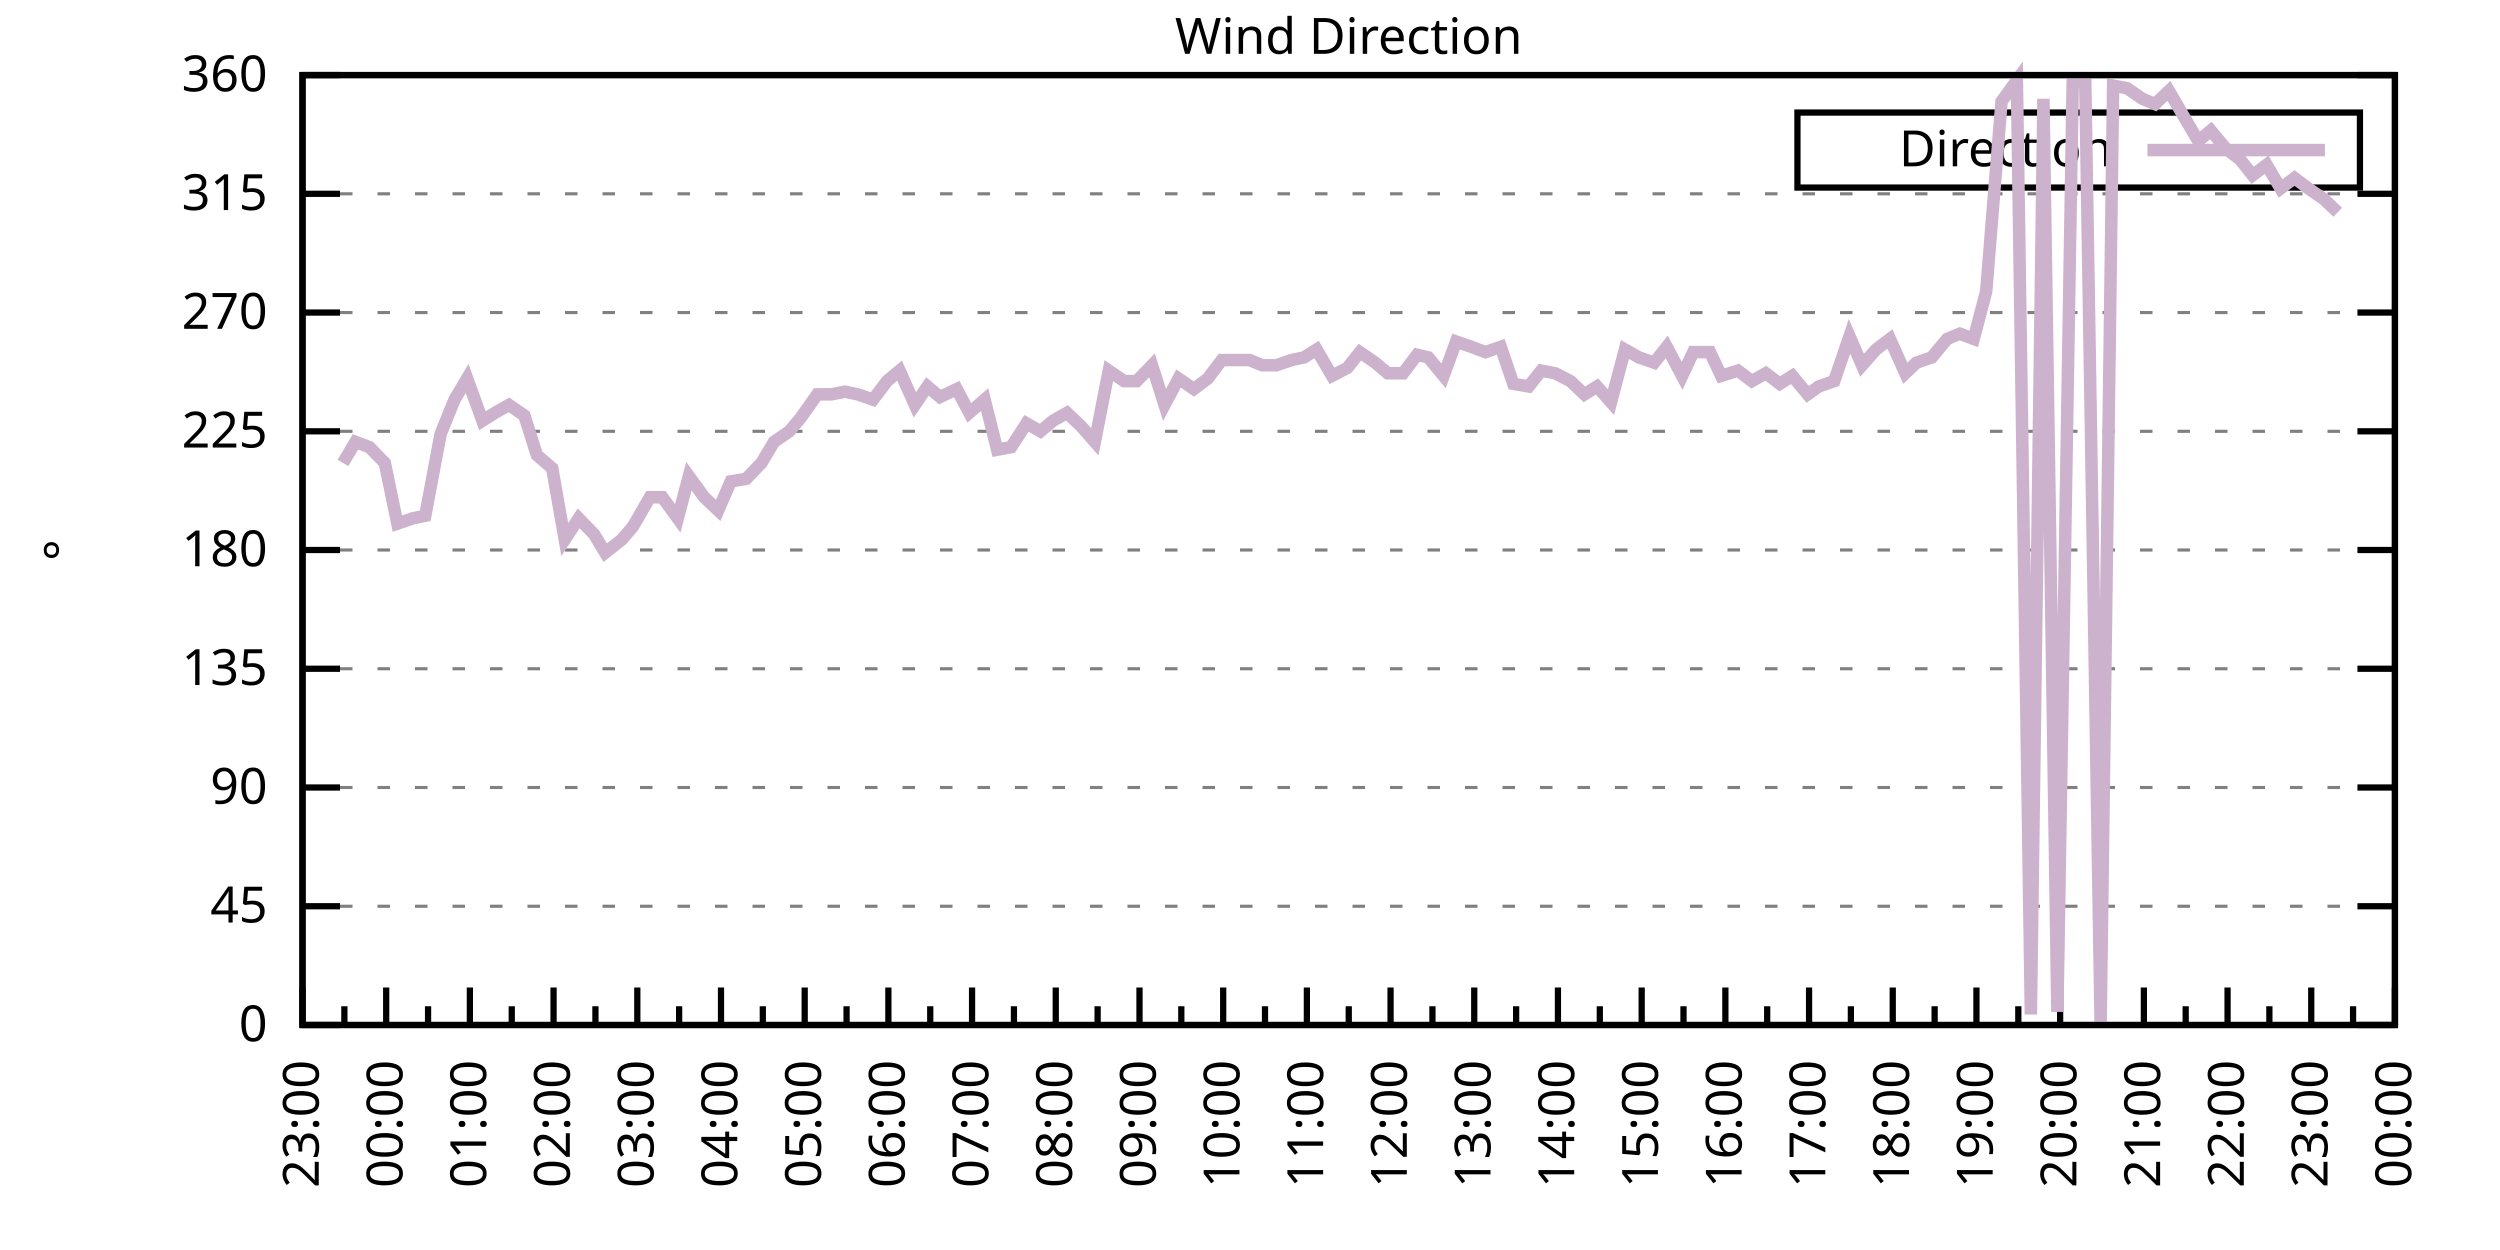
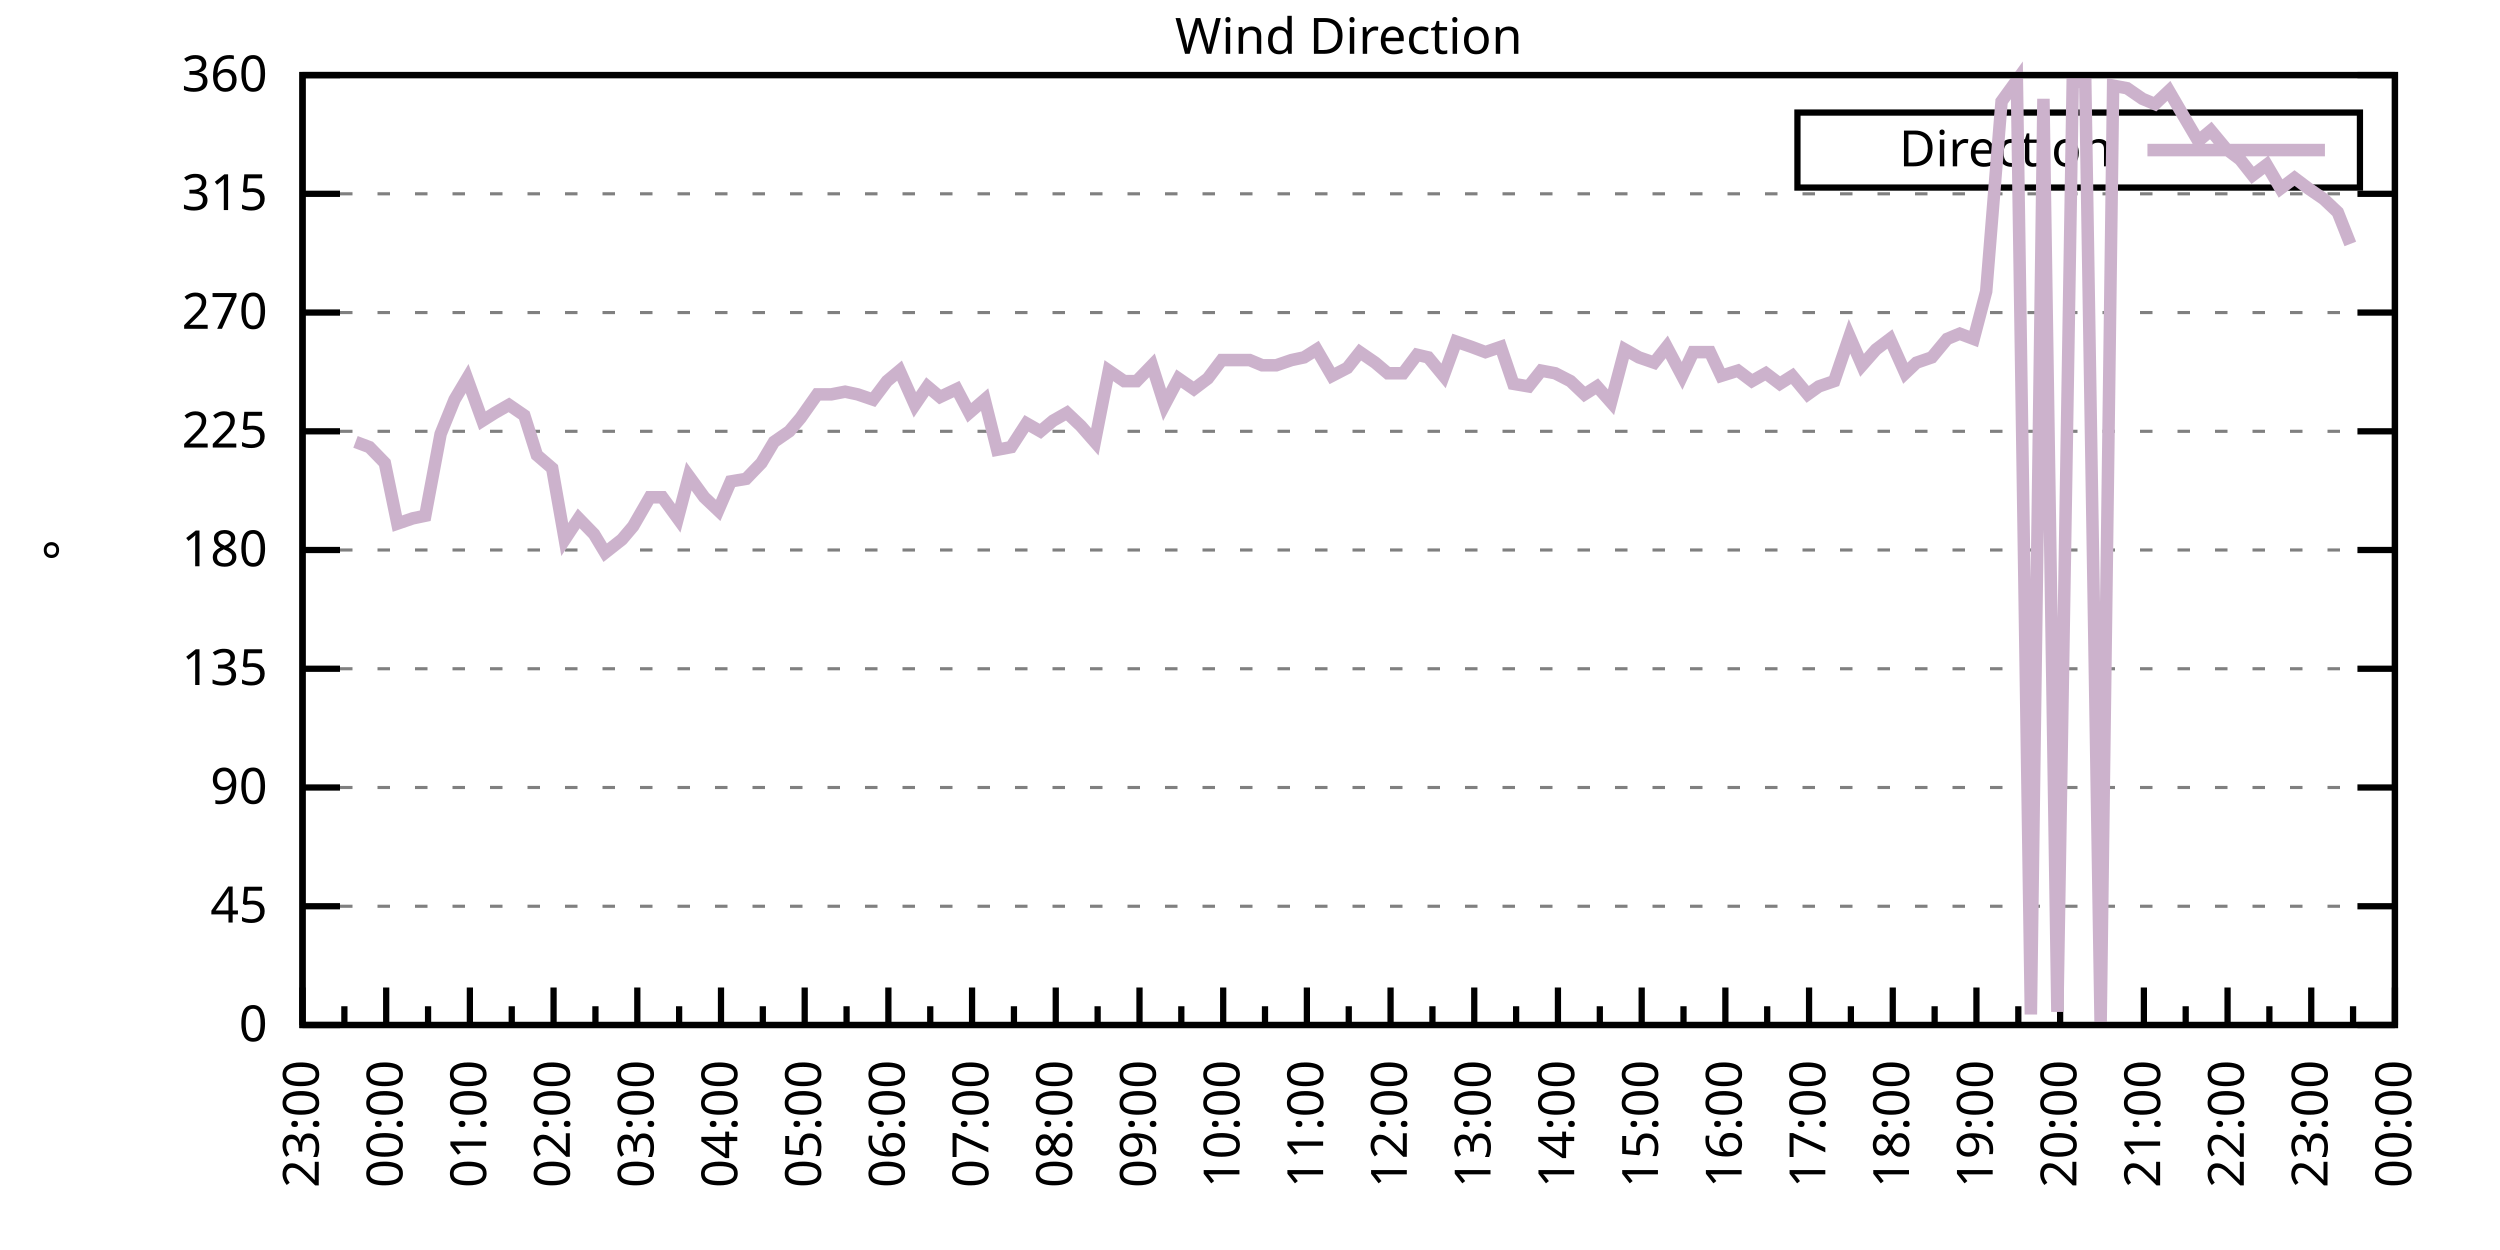
<svg xmlns="http://www.w3.org/2000/svg" xmlns:xlink="http://www.w3.org/1999/xlink" width="400" height="200" viewBox="0 0 400 200">
  <g id="gnuplot_canvas">
    <rect x="0" y="0" width="400" height="200" fill="none" />
    <defs>
      <circle id="gpDot" r="0.5" stroke-width="0.5" stroke="currentColor" />
      <path id="gpPt0" stroke-width="0.333" stroke="currentColor" d="M-1,0 h2 M0,-1 v2" />
      <path id="gpPt1" stroke-width="0.333" stroke="currentColor" d="M-1,-1 L1,1 M1,-1 L-1,1" />
      <path id="gpPt2" stroke-width="0.333" stroke="currentColor" d="M-1,0 L1,0 M0,-1 L0,1 M-1,-1 L1,1 M-1,1 L1,-1" />
      <rect id="gpPt3" stroke-width="0.333" stroke="currentColor" x="-1" y="-1" width="2" height="2" />
      <rect id="gpPt4" stroke-width="0.333" stroke="currentColor" fill="currentColor" x="-1" y="-1" width="2" height="2" />
      <circle id="gpPt5" stroke-width="0.333" stroke="currentColor" cx="0" cy="0" r="1" />
      <use xlink:href="#gpPt5" id="gpPt6" fill="currentColor" stroke="none" />
      <path id="gpPt7" stroke-width="0.333" stroke="currentColor" d="M0,-1.33 L-1.33,0.67 L1.33,0.67 z" />
      <use xlink:href="#gpPt7" id="gpPt8" fill="currentColor" stroke="none" />
      <use xlink:href="#gpPt7" id="gpPt9" stroke="currentColor" transform="rotate(180)" />
      <use xlink:href="#gpPt9" id="gpPt10" fill="currentColor" stroke="none" />
      <use xlink:href="#gpPt3" id="gpPt11" stroke="currentColor" transform="rotate(45)" />
      <use xlink:href="#gpPt11" id="gpPt12" fill="currentColor" stroke="none" />
      <path id="gpPt13" stroke-width="0.333" stroke="currentColor" d="M0,1.330 L1.265,0.411 L0.782,-1.067 L-0.782,-1.076 L-1.265,0.411 z" />
      <use xlink:href="#gpPt13" id="gpPt14" fill="currentColor" stroke="none" />
      <filter id="textbox" filterUnits="objectBoundingBox" x="0" y="0" height="1" width="1">
        <feFlood flood-color="white" flood-opacity="1" result="bgnd" />
        <feComposite in="SourceGraphic" in2="bgnd" operator="atop" />
      </filter>
      <filter id="greybox" filterUnits="objectBoundingBox" x="0" y="0" height="1" width="1">
        <feFlood flood-color="lightgrey" flood-opacity="1" result="grey" />
        <feComposite in="SourceGraphic" in2="grey" operator="atop" />
      </filter>
    </defs>
    <g fill="none" color="white" stroke="currentColor" stroke-width="1.00" stroke-linecap="butt" stroke-linejoin="miter">
</g>
    <g fill="none" color="black" stroke="currentColor" stroke-width="1.00" stroke-linecap="butt" stroke-linejoin="miter">
      <g stroke="none" shape-rendering="crispEdges">
        <polygon fill="rgb(255, 255, 255)" points="48.40,164.00 383.18,164.00 383.18,12.02 48.40,12.02 " />
      </g>
    </g>
    <g fill="none" color="black" stroke="currentColor" stroke-width="1.00" stroke-linecap="butt" stroke-linejoin="miter">
</g>
    <g fill="none" color="black" stroke="black" stroke-width="0.50" stroke-linecap="butt" stroke-linejoin="miter">
</g>
    <g fill="none" color="gray" stroke="currentColor" stroke-width="0.50" stroke-linecap="butt" stroke-linejoin="miter">
      <path stroke="gray" stroke-dasharray="2,4" class="gridline" d="M48.40,164.00 L383.19,164.00  " />
    </g>
    <g fill="none" color="gray" stroke="gray" stroke-width="1.00" stroke-linecap="butt" stroke-linejoin="miter">
</g>
    <g fill="none" color="black" stroke="currentColor" stroke-width="1.00" stroke-linecap="butt" stroke-linejoin="miter">
      <path stroke="black" d="M48.40,164.00 L54.40,164.00 M383.19,164.00 L377.19,164.00  " />
      <g transform="translate(42.80,166.60)" stroke="none" fill="black" font-family="Sans" font-size="8.00" text-anchor="end">
        <text>
          <tspan font-family="Sans"> 0</tspan>
        </text>
      </g>
    </g>
    <g fill="none" color="black" stroke="currentColor" stroke-width="1.00" stroke-linecap="butt" stroke-linejoin="miter">
</g>
    <g fill="none" color="black" stroke="black" stroke-width="0.50" stroke-linecap="butt" stroke-linejoin="miter">
</g>
    <g fill="none" color="gray" stroke="currentColor" stroke-width="0.50" stroke-linecap="butt" stroke-linejoin="miter">
      <path stroke="gray" stroke-dasharray="2,4" class="gridline" d="M48.40,145.00 L383.19,145.00  " />
    </g>
    <g fill="none" color="gray" stroke="gray" stroke-width="1.00" stroke-linecap="butt" stroke-linejoin="miter">
</g>
    <g fill="none" color="black" stroke="currentColor" stroke-width="1.00" stroke-linecap="butt" stroke-linejoin="miter">
      <path stroke="black" d="M48.40,145.00 L54.40,145.00 M383.19,145.00 L377.19,145.00  " />
      <g transform="translate(42.80,147.60)" stroke="none" fill="black" font-family="Sans" font-size="8.00" text-anchor="end">
        <text>
          <tspan font-family="Sans"> 45</tspan>
        </text>
      </g>
    </g>
    <g fill="none" color="black" stroke="currentColor" stroke-width="1.00" stroke-linecap="butt" stroke-linejoin="miter">
</g>
    <g fill="none" color="black" stroke="black" stroke-width="0.50" stroke-linecap="butt" stroke-linejoin="miter">
</g>
    <g fill="none" color="gray" stroke="currentColor" stroke-width="0.50" stroke-linecap="butt" stroke-linejoin="miter">
      <path stroke="gray" stroke-dasharray="2,4" class="gridline" d="M48.40,126.00 L383.19,126.00  " />
    </g>
    <g fill="none" color="gray" stroke="gray" stroke-width="1.00" stroke-linecap="butt" stroke-linejoin="miter">
</g>
    <g fill="none" color="black" stroke="currentColor" stroke-width="1.00" stroke-linecap="butt" stroke-linejoin="miter">
      <path stroke="black" d="M48.40,126.00 L54.40,126.00 M383.19,126.00 L377.19,126.00  " />
      <g transform="translate(42.80,128.60)" stroke="none" fill="black" font-family="Sans" font-size="8.00" text-anchor="end">
        <text>
          <tspan font-family="Sans"> 90</tspan>
        </text>
      </g>
    </g>
    <g fill="none" color="black" stroke="currentColor" stroke-width="1.00" stroke-linecap="butt" stroke-linejoin="miter">
</g>
    <g fill="none" color="black" stroke="black" stroke-width="0.50" stroke-linecap="butt" stroke-linejoin="miter">
</g>
    <g fill="none" color="gray" stroke="currentColor" stroke-width="0.50" stroke-linecap="butt" stroke-linejoin="miter">
      <path stroke="gray" stroke-dasharray="2,4" class="gridline" d="M48.40,107.00 L383.19,107.00  " />
    </g>
    <g fill="none" color="gray" stroke="gray" stroke-width="1.00" stroke-linecap="butt" stroke-linejoin="miter">
</g>
    <g fill="none" color="black" stroke="currentColor" stroke-width="1.00" stroke-linecap="butt" stroke-linejoin="miter">
      <path stroke="black" d="M48.40,107.00 L54.40,107.00 M383.19,107.00 L377.19,107.00  " />
      <g transform="translate(42.80,109.60)" stroke="none" fill="black" font-family="Sans" font-size="8.00" text-anchor="end">
        <text>
          <tspan font-family="Sans"> 135</tspan>
        </text>
      </g>
    </g>
    <g fill="none" color="black" stroke="currentColor" stroke-width="1.00" stroke-linecap="butt" stroke-linejoin="miter">
</g>
    <g fill="none" color="black" stroke="black" stroke-width="0.50" stroke-linecap="butt" stroke-linejoin="miter">
</g>
    <g fill="none" color="gray" stroke="currentColor" stroke-width="0.50" stroke-linecap="butt" stroke-linejoin="miter">
      <path stroke="gray" stroke-dasharray="2,4" class="gridline" d="M48.40,88.00 L383.19,88.00  " />
    </g>
    <g fill="none" color="gray" stroke="gray" stroke-width="1.00" stroke-linecap="butt" stroke-linejoin="miter">
</g>
    <g fill="none" color="black" stroke="currentColor" stroke-width="1.00" stroke-linecap="butt" stroke-linejoin="miter">
      <path stroke="black" d="M48.40,88.00 L54.40,88.00 M383.19,88.00 L377.19,88.00  " />
      <g transform="translate(42.80,90.60)" stroke="none" fill="black" font-family="Sans" font-size="8.00" text-anchor="end">
        <text>
          <tspan font-family="Sans"> 180</tspan>
        </text>
      </g>
    </g>
    <g fill="none" color="black" stroke="currentColor" stroke-width="1.00" stroke-linecap="butt" stroke-linejoin="miter">
</g>
    <g fill="none" color="black" stroke="black" stroke-width="0.50" stroke-linecap="butt" stroke-linejoin="miter">
</g>
    <g fill="none" color="gray" stroke="currentColor" stroke-width="0.50" stroke-linecap="butt" stroke-linejoin="miter">
      <path stroke="gray" stroke-dasharray="2,4" class="gridline" d="M48.40,69.01 L383.19,69.01  " />
    </g>
    <g fill="none" color="gray" stroke="gray" stroke-width="1.00" stroke-linecap="butt" stroke-linejoin="miter">
</g>
    <g fill="none" color="black" stroke="currentColor" stroke-width="1.00" stroke-linecap="butt" stroke-linejoin="miter">
      <path stroke="black" d="M48.40,69.01 L54.40,69.01 M383.19,69.01 L377.19,69.01  " />
      <g transform="translate(42.80,71.61)" stroke="none" fill="black" font-family="Sans" font-size="8.00" text-anchor="end">
        <text>
          <tspan font-family="Sans"> 225</tspan>
        </text>
      </g>
    </g>
    <g fill="none" color="black" stroke="currentColor" stroke-width="1.00" stroke-linecap="butt" stroke-linejoin="miter">
</g>
    <g fill="none" color="black" stroke="black" stroke-width="0.50" stroke-linecap="butt" stroke-linejoin="miter">
</g>
    <g fill="none" color="gray" stroke="currentColor" stroke-width="0.50" stroke-linecap="butt" stroke-linejoin="miter">
      <path stroke="gray" stroke-dasharray="2,4" class="gridline" d="M48.40,50.01 L383.19,50.01  " />
    </g>
    <g fill="none" color="gray" stroke="gray" stroke-width="1.00" stroke-linecap="butt" stroke-linejoin="miter">
</g>
    <g fill="none" color="black" stroke="currentColor" stroke-width="1.00" stroke-linecap="butt" stroke-linejoin="miter">
      <path stroke="black" d="M48.40,50.01 L54.40,50.01 M383.19,50.01 L377.19,50.01  " />
      <g transform="translate(42.80,52.61)" stroke="none" fill="black" font-family="Sans" font-size="8.00" text-anchor="end">
        <text>
          <tspan font-family="Sans"> 270</tspan>
        </text>
      </g>
    </g>
    <g fill="none" color="black" stroke="currentColor" stroke-width="1.00" stroke-linecap="butt" stroke-linejoin="miter">
</g>
    <g fill="none" color="black" stroke="black" stroke-width="0.50" stroke-linecap="butt" stroke-linejoin="miter">
</g>
    <g fill="none" color="gray" stroke="currentColor" stroke-width="0.50" stroke-linecap="butt" stroke-linejoin="miter">
      <path stroke="gray" stroke-dasharray="2,4" class="gridline" d="M48.40,31.01 L383.19,31.01  " />
    </g>
    <g fill="none" color="gray" stroke="gray" stroke-width="1.00" stroke-linecap="butt" stroke-linejoin="miter">
</g>
    <g fill="none" color="black" stroke="currentColor" stroke-width="1.00" stroke-linecap="butt" stroke-linejoin="miter">
      <path stroke="black" d="M48.40,31.01 L54.40,31.01 M383.19,31.01 L377.19,31.01  " />
      <g transform="translate(42.80,33.61)" stroke="none" fill="black" font-family="Sans" font-size="8.00" text-anchor="end">
        <text>
          <tspan font-family="Sans"> 315</tspan>
        </text>
      </g>
    </g>
    <g fill="none" color="black" stroke="currentColor" stroke-width="1.00" stroke-linecap="butt" stroke-linejoin="miter">
</g>
    <g fill="none" color="black" stroke="black" stroke-width="0.50" stroke-linecap="butt" stroke-linejoin="miter">
</g>
    <g fill="none" color="gray" stroke="currentColor" stroke-width="0.50" stroke-linecap="butt" stroke-linejoin="miter">
      <path stroke="gray" stroke-dasharray="2,4" class="gridline" d="M48.40,12.01 L383.19,12.01  " />
    </g>
    <g fill="none" color="gray" stroke="gray" stroke-width="1.00" stroke-linecap="butt" stroke-linejoin="miter">
</g>
    <g fill="none" color="black" stroke="currentColor" stroke-width="1.00" stroke-linecap="butt" stroke-linejoin="miter">
      <path stroke="black" d="M48.40,12.01 L54.40,12.01 M383.19,12.01 L377.19,12.01  " />
      <g transform="translate(42.80,14.61)" stroke="none" fill="black" font-family="Sans" font-size="8.00" text-anchor="end">
        <text>
          <tspan font-family="Sans"> 360</tspan>
        </text>
      </g>
    </g>
    <g fill="none" color="black" stroke="currentColor" stroke-width="1.00" stroke-linecap="butt" stroke-linejoin="miter">
      <path stroke="black" d="M48.40,164.00 L48.40,158.00  " />
      <g transform="translate(51.00,169.60) rotate(270)" stroke="none" fill="black" font-family="Sans" font-size="8.00" text-anchor="end">
        <text>
          <tspan font-family="Sans">23:00</tspan>
        </text>
      </g>
    </g>
    <g fill="none" color="black" stroke="currentColor" stroke-width="1.00" stroke-linecap="butt" stroke-linejoin="miter">
      <path stroke="black" d="M55.10,164.00 L55.10,161.00 M61.79,164.00 L61.79,158.00  " />
      <g transform="translate(64.39,169.60) rotate(270)" stroke="none" fill="black" font-family="Sans" font-size="8.00" text-anchor="end">
        <text>
          <tspan font-family="Sans">00:00</tspan>
        </text>
      </g>
    </g>
    <g fill="none" color="black" stroke="currentColor" stroke-width="1.00" stroke-linecap="butt" stroke-linejoin="miter">
      <path stroke="black" d="M68.49,164.00 L68.49,161.00 M75.18,164.00 L75.18,158.00  " />
      <g transform="translate(77.78,169.60) rotate(270)" stroke="none" fill="black" font-family="Sans" font-size="8.00" text-anchor="end">
        <text>
          <tspan font-family="Sans">01:00</tspan>
        </text>
      </g>
    </g>
    <g fill="none" color="black" stroke="currentColor" stroke-width="1.00" stroke-linecap="butt" stroke-linejoin="miter">
      <path stroke="black" d="M81.88,164.00 L81.88,161.00 M88.57,164.00 L88.57,158.00  " />
      <g transform="translate(91.17,169.60) rotate(270)" stroke="none" fill="black" font-family="Sans" font-size="8.00" text-anchor="end">
        <text>
          <tspan font-family="Sans">02:00</tspan>
        </text>
      </g>
    </g>
    <g fill="none" color="black" stroke="currentColor" stroke-width="1.00" stroke-linecap="butt" stroke-linejoin="miter">
      <path stroke="black" d="M95.27,164.00 L95.27,161.00 M101.97,164.00 L101.97,158.00  " />
      <g transform="translate(104.57,169.60) rotate(270)" stroke="none" fill="black" font-family="Sans" font-size="8.00" text-anchor="end">
        <text>
          <tspan font-family="Sans">03:00</tspan>
        </text>
      </g>
    </g>
    <g fill="none" color="black" stroke="currentColor" stroke-width="1.00" stroke-linecap="butt" stroke-linejoin="miter">
      <path stroke="black" d="M108.66,164.00 L108.66,161.00 M115.36,164.00 L115.36,158.00  " />
      <g transform="translate(117.96,169.60) rotate(270)" stroke="none" fill="black" font-family="Sans" font-size="8.00" text-anchor="end">
        <text>
          <tspan font-family="Sans">04:00</tspan>
        </text>
      </g>
    </g>
    <g fill="none" color="black" stroke="currentColor" stroke-width="1.00" stroke-linecap="butt" stroke-linejoin="miter">
      <path stroke="black" d="M122.05,164.00 L122.05,161.00 M128.75,164.00 L128.75,158.00  " />
      <g transform="translate(131.35,169.60) rotate(270)" stroke="none" fill="black" font-family="Sans" font-size="8.00" text-anchor="end">
        <text>
          <tspan font-family="Sans">05:00</tspan>
        </text>
      </g>
    </g>
    <g fill="none" color="black" stroke="currentColor" stroke-width="1.00" stroke-linecap="butt" stroke-linejoin="miter">
      <path stroke="black" d="M135.45,164.00 L135.45,161.00 M142.14,164.00 L142.14,158.00  " />
      <g transform="translate(144.74,169.60) rotate(270)" stroke="none" fill="black" font-family="Sans" font-size="8.00" text-anchor="end">
        <text>
          <tspan font-family="Sans">06:00</tspan>
        </text>
      </g>
    </g>
    <g fill="none" color="black" stroke="currentColor" stroke-width="1.00" stroke-linecap="butt" stroke-linejoin="miter">
      <path stroke="black" d="M148.84,164.00 L148.84,161.00 M155.53,164.00 L155.53,158.00  " />
      <g transform="translate(158.13,169.60) rotate(270)" stroke="none" fill="black" font-family="Sans" font-size="8.00" text-anchor="end">
        <text>
          <tspan font-family="Sans">07:00</tspan>
        </text>
      </g>
    </g>
    <g fill="none" color="black" stroke="currentColor" stroke-width="1.00" stroke-linecap="butt" stroke-linejoin="miter">
      <path stroke="black" d="M162.23,164.00 L162.23,161.00 M168.92,164.00 L168.92,158.00  " />
      <g transform="translate(171.52,169.60) rotate(270)" stroke="none" fill="black" font-family="Sans" font-size="8.00" text-anchor="end">
        <text>
          <tspan font-family="Sans">08:00</tspan>
        </text>
      </g>
    </g>
    <g fill="none" color="black" stroke="currentColor" stroke-width="1.00" stroke-linecap="butt" stroke-linejoin="miter">
      <path stroke="black" d="M175.62,164.00 L175.62,161.00 M182.32,164.00 L182.32,158.00  " />
      <g transform="translate(184.92,169.60) rotate(270)" stroke="none" fill="black" font-family="Sans" font-size="8.00" text-anchor="end">
        <text>
          <tspan font-family="Sans">09:00</tspan>
        </text>
      </g>
    </g>
    <g fill="none" color="black" stroke="currentColor" stroke-width="1.00" stroke-linecap="butt" stroke-linejoin="miter">
      <path stroke="black" d="M189.01,164.00 L189.01,161.00 M195.71,164.00 L195.71,158.00  " />
      <g transform="translate(198.31,169.60) rotate(270)" stroke="none" fill="black" font-family="Sans" font-size="8.00" text-anchor="end">
        <text>
          <tspan font-family="Sans">10:00</tspan>
        </text>
      </g>
    </g>
    <g fill="none" color="black" stroke="currentColor" stroke-width="1.00" stroke-linecap="butt" stroke-linejoin="miter">
      <path stroke="black" d="M202.40,164.00 L202.40,161.00 M209.10,164.00 L209.10,158.00  " />
      <g transform="translate(211.70,169.60) rotate(270)" stroke="none" fill="black" font-family="Sans" font-size="8.00" text-anchor="end">
        <text>
          <tspan font-family="Sans">11:00</tspan>
        </text>
      </g>
    </g>
    <g fill="none" color="black" stroke="currentColor" stroke-width="1.00" stroke-linecap="butt" stroke-linejoin="miter">
      <path stroke="black" d="M215.80,164.00 L215.80,161.00 M222.49,164.00 L222.49,158.00  " />
      <g transform="translate(225.09,169.60) rotate(270)" stroke="none" fill="black" font-family="Sans" font-size="8.00" text-anchor="end">
        <text>
          <tspan font-family="Sans">12:00</tspan>
        </text>
      </g>
    </g>
    <g fill="none" color="black" stroke="currentColor" stroke-width="1.00" stroke-linecap="butt" stroke-linejoin="miter">
      <path stroke="black" d="M229.19,164.00 L229.19,161.00 M235.88,164.00 L235.88,158.00  " />
      <g transform="translate(238.48,169.60) rotate(270)" stroke="none" fill="black" font-family="Sans" font-size="8.00" text-anchor="end">
        <text>
          <tspan font-family="Sans">13:00</tspan>
        </text>
      </g>
    </g>
    <g fill="none" color="black" stroke="currentColor" stroke-width="1.00" stroke-linecap="butt" stroke-linejoin="miter">
      <path stroke="black" d="M242.58,164.00 L242.58,161.00 M249.27,164.00 L249.27,158.00  " />
      <g transform="translate(251.87,169.60) rotate(270)" stroke="none" fill="black" font-family="Sans" font-size="8.00" text-anchor="end">
        <text>
          <tspan font-family="Sans">14:00</tspan>
        </text>
      </g>
    </g>
    <g fill="none" color="black" stroke="currentColor" stroke-width="1.00" stroke-linecap="butt" stroke-linejoin="miter">
      <path stroke="black" d="M255.97,164.00 L255.97,161.00 M262.67,164.00 L262.67,158.00  " />
      <g transform="translate(265.27,169.60) rotate(270)" stroke="none" fill="black" font-family="Sans" font-size="8.00" text-anchor="end">
        <text>
          <tspan font-family="Sans">15:00</tspan>
        </text>
      </g>
    </g>
    <g fill="none" color="black" stroke="currentColor" stroke-width="1.00" stroke-linecap="butt" stroke-linejoin="miter">
      <path stroke="black" d="M269.36,164.00 L269.36,161.00 M276.06,164.00 L276.06,158.00  " />
      <g transform="translate(278.66,169.60) rotate(270)" stroke="none" fill="black" font-family="Sans" font-size="8.00" text-anchor="end">
        <text>
          <tspan font-family="Sans">16:00</tspan>
        </text>
      </g>
    </g>
    <g fill="none" color="black" stroke="currentColor" stroke-width="1.00" stroke-linecap="butt" stroke-linejoin="miter">
      <path stroke="black" d="M282.75,164.00 L282.75,161.00 M289.45,164.00 L289.45,158.00  " />
      <g transform="translate(292.05,169.60) rotate(270)" stroke="none" fill="black" font-family="Sans" font-size="8.00" text-anchor="end">
        <text>
          <tspan font-family="Sans">17:00</tspan>
        </text>
      </g>
    </g>
    <g fill="none" color="black" stroke="currentColor" stroke-width="1.00" stroke-linecap="butt" stroke-linejoin="miter">
      <path stroke="black" d="M296.14,164.00 L296.14,161.00 M302.84,164.00 L302.84,158.00  " />
      <g transform="translate(305.44,169.60) rotate(270)" stroke="none" fill="black" font-family="Sans" font-size="8.00" text-anchor="end">
        <text>
          <tspan font-family="Sans">18:00</tspan>
        </text>
      </g>
    </g>
    <g fill="none" color="black" stroke="currentColor" stroke-width="1.00" stroke-linecap="butt" stroke-linejoin="miter">
      <path stroke="black" d="M309.54,164.00 L309.54,161.00 M316.23,164.00 L316.23,158.00  " />
      <g transform="translate(318.83,169.60) rotate(270)" stroke="none" fill="black" font-family="Sans" font-size="8.00" text-anchor="end">
        <text>
          <tspan font-family="Sans">19:00</tspan>
        </text>
      </g>
    </g>
    <g fill="none" color="black" stroke="currentColor" stroke-width="1.00" stroke-linecap="butt" stroke-linejoin="miter">
      <path stroke="black" d="M322.93,164.00 L322.93,161.00 M329.62,164.00 L329.62,158.00  " />
      <g transform="translate(332.22,169.60) rotate(270)" stroke="none" fill="black" font-family="Sans" font-size="8.00" text-anchor="end">
        <text>
          <tspan font-family="Sans">20:00</tspan>
        </text>
      </g>
    </g>
    <g fill="none" color="black" stroke="currentColor" stroke-width="1.00" stroke-linecap="butt" stroke-linejoin="miter">
      <path stroke="black" d="M336.32,164.00 L336.32,161.00 M343.02,164.00 L343.02,158.00  " />
      <g transform="translate(345.62,169.60) rotate(270)" stroke="none" fill="black" font-family="Sans" font-size="8.00" text-anchor="end">
        <text>
          <tspan font-family="Sans">21:00</tspan>
        </text>
      </g>
    </g>
    <g fill="none" color="black" stroke="currentColor" stroke-width="1.00" stroke-linecap="butt" stroke-linejoin="miter">
      <path stroke="black" d="M349.71,164.00 L349.71,161.00 M356.41,164.00 L356.41,158.00  " />
      <g transform="translate(359.01,169.60) rotate(270)" stroke="none" fill="black" font-family="Sans" font-size="8.00" text-anchor="end">
        <text>
          <tspan font-family="Sans">22:00</tspan>
        </text>
      </g>
    </g>
    <g fill="none" color="black" stroke="currentColor" stroke-width="1.00" stroke-linecap="butt" stroke-linejoin="miter">
      <path stroke="black" d="M363.10,164.00 L363.10,161.00 M369.80,164.00 L369.80,158.00  " />
      <g transform="translate(372.40,169.60) rotate(270)" stroke="none" fill="black" font-family="Sans" font-size="8.00" text-anchor="end">
        <text>
          <tspan font-family="Sans">23:00</tspan>
        </text>
      </g>
    </g>
    <g fill="none" color="black" stroke="currentColor" stroke-width="1.00" stroke-linecap="butt" stroke-linejoin="miter">
      <path stroke="black" d="M376.49,164.00 L376.49,161.00 M383.19,164.00 L383.19,158.00  " />
      <g transform="translate(385.79,169.60) rotate(270)" stroke="none" fill="black" font-family="Sans" font-size="8.00" text-anchor="end">
        <text>
          <tspan font-family="Sans">00:00</tspan>
        </text>
      </g>
    </g>
    <g fill="none" color="black" stroke="currentColor" stroke-width="1.00" stroke-linecap="butt" stroke-linejoin="miter">
</g>
    <g fill="none" color="black" stroke="currentColor" stroke-width="1.00" stroke-linecap="butt" stroke-linejoin="miter">
      <path stroke="black" d="M48.40,12.01 L48.40,164.00 L383.19,164.00 L383.19,12.01 L48.40,12.01 Z  " />
    </g>
    <g fill="none" color="black" stroke="currentColor" stroke-width="1.00" stroke-linecap="butt" stroke-linejoin="miter">
      <g transform="translate(12.80,88.01) rotate(270)" stroke="none" fill="black" font-family="Sans" font-size="8.00" text-anchor="middle">
        <text>
          <tspan font-family="Sans">°</tspan>
        </text>
      </g>
    </g>
    <g fill="none" color="black" stroke="currentColor" stroke-width="1.00" stroke-linecap="butt" stroke-linejoin="miter">
</g>
    <g fill="none" color="black" stroke="currentColor" stroke-width="1.00" stroke-linecap="butt" stroke-linejoin="miter">
      <path stroke="black" d="M287.59,30.01 L287.59,18.01 L377.59,18.01 L377.59,30.01 L287.59,30.01 Z  " />
    </g>
    <g id="Wind_direction_plot_1">
      <g fill="none" color="white" stroke="black" stroke-width="2.00" stroke-linecap="butt" stroke-linejoin="miter">
</g>
      <g fill="none" color="black" stroke="currentColor" stroke-width="2.00" stroke-linecap="butt" stroke-linejoin="miter">
        <g transform="translate(337.99,26.61)" stroke="none" fill="black" font-family="Sans" font-size="8.00" text-anchor="end">
          <text>
            <tspan font-family="Sans">Direction</tspan>
          </text>
        </g>
      </g>
      <g fill="none" color="black" stroke="currentColor" stroke-width="2.00" stroke-linecap="butt" stroke-linejoin="miter">
-         <path stroke="rgb(204, 178, 204)" d="M343.59,24.01 L371.99,24.01 M54.87,74.07 L56.88,70.70 L59.11,71.54 L61.57,74.07 L63.58,83.78 L66.03,82.94   L68.04,82.52 L70.50,69.43 L72.73,63.94 L74.74,60.56 L77.19,67.32 L79.20,66.05 L81.43,64.78 L83.89,66.47   L85.90,72.81 L88.35,74.92 L90.36,86.32 L92.59,82.94 L95.05,85.47 L96.83,88.43 L99.51,86.32 L101.30,84.21   L103.98,79.56 L105.98,79.56 L108.44,82.94 L110.22,76.18 L112.68,79.56 L114.91,81.67 L116.92,77.03 L119.38,76.61   L121.83,74.07 L123.84,70.70 L126.29,69.01 L128.08,66.90 L130.76,63.10 L132.99,63.10 L135.22,62.67 L137.23,63.10   L139.69,63.94 L141.92,60.98 L143.93,59.30 L146.38,64.78 L148.39,61.83 L150.40,63.52 L153.08,62.25 L155.09,66.05   L157.54,63.94 L159.55,71.96 L161.78,71.54 L164.24,67.74 L166.47,69.01 L168.48,67.32 L170.71,66.05 L172.94,68.16   L175.17,70.70 L177.41,59.30 L179.86,60.98 L181.87,60.98 L184.32,58.45 L186.33,64.78 L188.57,60.56 L191.02,62.25   L193.25,60.56 L195.48,57.61 L197.49,57.61 L199.95,57.61 L201.96,58.45 L204.19,58.45 L206.64,57.61 L208.65,57.18   L210.66,55.92 L213.12,60.14 L215.57,58.87 L217.58,56.34 L220.04,58.03 L222.04,59.72 L224.50,59.72 L226.73,56.76   L228.52,57.18 L230.97,60.14 L232.98,54.65 L235.44,55.50 L237.67,56.34 L240.12,55.50 L242.13,61.41 L244.59,61.83   L246.60,59.30 L248.83,59.72 L251.28,60.98 L253.51,63.10 L255.52,61.83 L257.76,64.36 L259.99,55.92 L262.22,57.18   L264.67,58.03 L266.68,55.50 L269.14,60.14 L270.92,56.34 L273.60,56.34 L275.39,60.14 L278.07,59.30 L280.30,60.98   L282.53,59.72 L284.76,61.41 L286.77,60.14 L289.23,63.10 L291.01,61.83 L293.47,60.98 L295.92,53.81 L297.93,58.45   L300.16,55.92 L302.39,54.23 L304.85,59.72 L306.63,58.03 L309.09,57.18 L311.54,54.23 L313.55,53.39 L315.79,54.23   L317.79,46.63 L320.25,16.23 L322.70,12.85 L324.94,162.31 L326.95,15.81 L329.18,161.89 L331.63,13.28 L333.64,12.85   L336.10,164.00 L338.10,13.70 L340.34,14.12 L342.79,15.81 L344.80,16.65 L347.03,14.54 L349.49,18.77 L351.72,22.56   L353.73,20.88 L356.18,23.83 L358.42,25.52 L360.42,28.05 L362.66,26.36 L364.89,30.16 L367.12,28.48 L369.35,30.16   L371.81,31.85 L374.04,33.96  " />
+         <path stroke="rgb(204, 178, 204)" d="M343.59,24.01 L371.99,24.01 M56.88,70.70 L59.11,71.54 L61.57,74.07 L63.58,83.78 L66.03,82.94 L68.04,82.52   L70.50,69.43 L72.73,63.94 L74.74,60.56 L77.19,67.32 L79.20,66.05 L81.43,64.78 L83.89,66.47 L85.90,72.81   L88.35,74.92 L90.36,86.32 L92.59,82.94 L95.05,85.47 L96.83,88.43 L99.51,86.32 L101.30,84.21 L103.98,79.56   L105.98,79.56 L108.44,82.94 L110.22,76.18 L112.68,79.56 L114.91,81.67 L116.92,77.03 L119.38,76.61 L121.83,74.07   L123.84,70.70 L126.29,69.01 L128.08,66.90 L130.76,63.10 L132.99,63.10 L135.22,62.67 L137.23,63.10 L139.69,63.94   L141.92,60.98 L143.93,59.30 L146.38,64.78 L148.39,61.83 L150.40,63.52 L153.08,62.25 L155.09,66.05 L157.54,63.94   L159.55,71.96 L161.78,71.54 L164.24,67.74 L166.47,69.01 L168.48,67.32 L170.71,66.05 L172.94,68.16 L175.17,70.70   L177.41,59.30 L179.86,60.98 L181.87,60.98 L184.32,58.45 L186.33,64.78 L188.57,60.56 L191.02,62.25 L193.25,60.56   L195.48,57.61 L197.49,57.61 L199.95,57.61 L201.96,58.45 L204.19,58.45 L206.64,57.61 L208.65,57.18 L210.66,55.92   L213.12,60.14 L215.57,58.87 L217.58,56.34 L220.04,58.03 L222.04,59.72 L224.50,59.72 L226.73,56.76 L228.52,57.18   L230.97,60.14 L232.98,54.65 L235.44,55.50 L237.67,56.34 L240.12,55.50 L242.13,61.41 L244.59,61.83 L246.60,59.30   L248.83,59.72 L251.28,60.98 L253.51,63.10 L255.52,61.83 L257.76,64.36 L259.99,55.92 L262.22,57.18 L264.67,58.03   L266.68,55.50 L269.14,60.14 L270.92,56.34 L273.60,56.34 L275.39,60.14 L278.07,59.30 L280.30,60.98 L282.53,59.72   L284.76,61.41 L286.77,60.14 L289.23,63.10 L291.01,61.83 L293.47,60.98 L295.92,53.81 L297.93,58.45 L300.16,55.92   L302.39,54.23 L304.85,59.72 L306.63,58.03 L309.09,57.18 L311.54,54.23 L313.55,53.39 L315.79,54.23 L317.79,46.63   L320.25,16.23 L322.70,12.85 L324.94,162.31 L326.95,15.81 L329.18,161.89 L331.63,13.28 L333.64,12.85 L336.10,164.00   L338.10,13.70 L340.34,14.12 L342.79,15.81 L344.80,16.65 L347.03,14.54 L349.49,18.77 L351.72,22.56 L353.73,20.88   L356.18,23.83 L358.42,25.52 L360.42,28.05 L362.66,26.36 L364.89,30.16 L367.12,28.48 L369.35,30.16 L371.81,31.85   L374.04,33.96 L376.05,39.03  " />
      </g>
    </g>
    <g fill="none" color="black" stroke="currentColor" stroke-width="2.00" stroke-linecap="butt" stroke-linejoin="miter">
</g>
    <g fill="none" color="black" stroke="black" stroke-width="1.00" stroke-linecap="butt" stroke-linejoin="miter">
</g>
    <g fill="none" color="black" stroke="currentColor" stroke-width="1.00" stroke-linecap="butt" stroke-linejoin="miter">
      <path stroke="black" d="M48.40,12.01 L48.40,164.00 L383.19,164.00 L383.19,12.01 L48.40,12.01 Z  " />
    </g>
    <g fill="none" color="black" stroke="currentColor" stroke-width="1.00" stroke-linecap="butt" stroke-linejoin="miter">
      <g transform="translate(215.79,8.61)" stroke="none" fill="black" font-family="Sans" font-size="8.00" text-anchor="middle">
        <text>
          <tspan font-family="Sans">Wind Direction</tspan>
        </text>
      </g>
    </g>
    <g fill="none" color="black" stroke="currentColor" stroke-width="1.00" stroke-linecap="butt" stroke-linejoin="miter">
</g>
  </g>
</svg>
